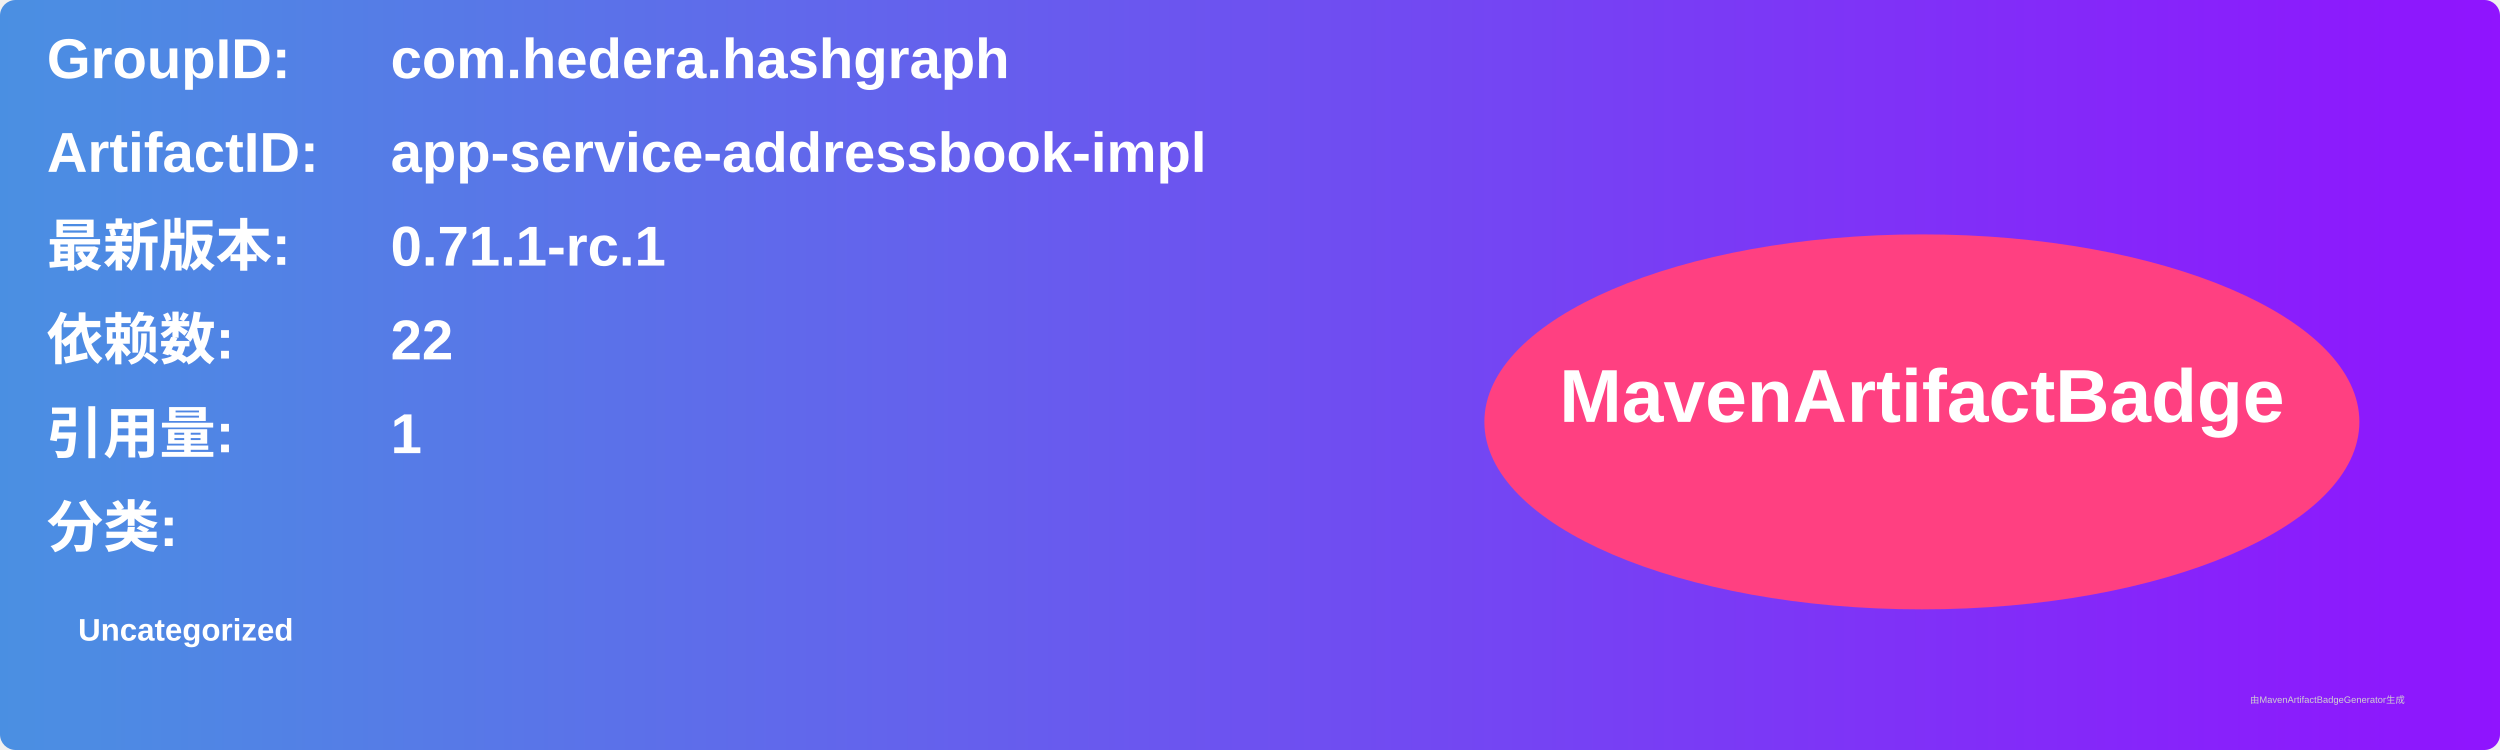
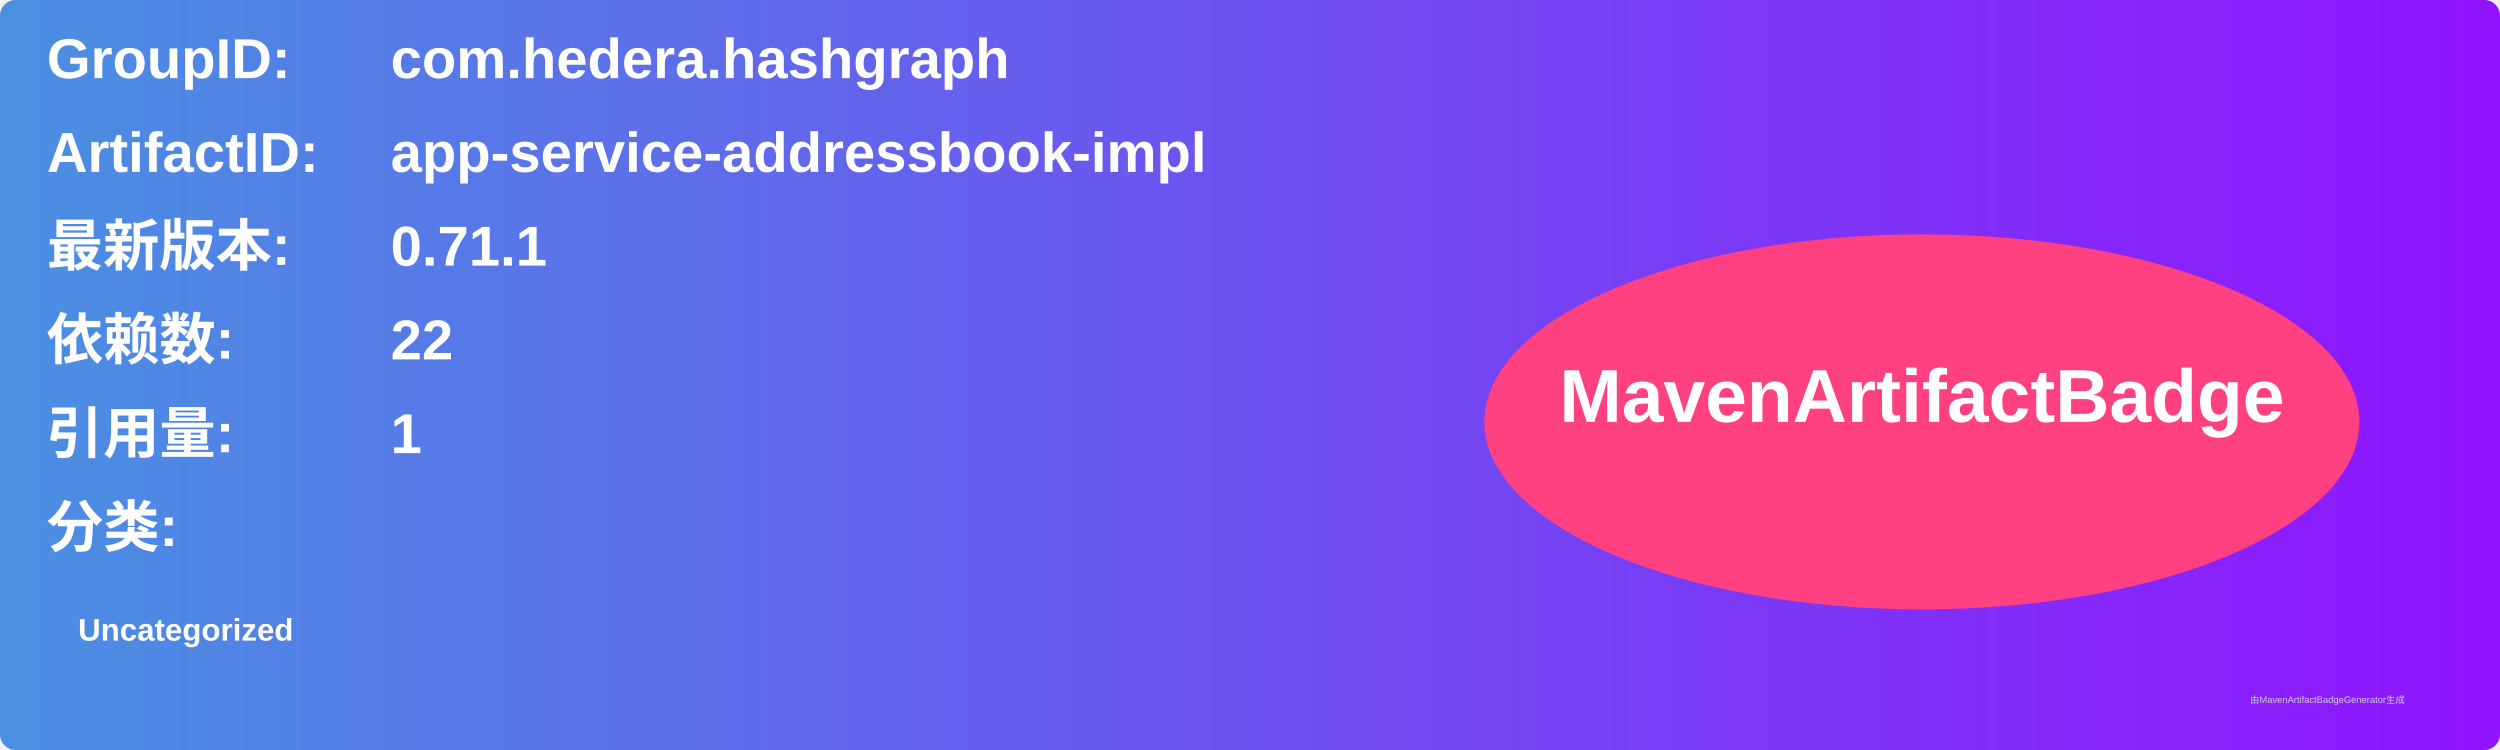
<svg xmlns="http://www.w3.org/2000/svg" width="800" height="240" viewBox="0 0 800 240">
  <linearGradient id="grad" x1="0%" y1="0%" x2="100%" y2="0%">
    <stop offset="0%" stop-color="#4a90e2" />
    <stop offset="100%" stop-color="#9013fe" />
  </linearGradient>
  <rect width="100%" height="100%" rx="5" ry="5" fill="url(#grad)" />
  <g transform="translate(15, 15)">
    <text x="0" y="10" font-family="Arial" font-size="18" fill="white" font-weight="bold" width="260">GroupID:</text>
    <text x="110" y="10" font-family="Arial" font-size="18" fill="white" font-weight="bold" width="460">com.hedera.hashgraph</text>
    <text x="0" y="40" font-family="Arial" font-size="18" fill="white" font-weight="bold" width="260">ArtifactID:</text>
    <text x="110" y="40" font-family="Arial" font-size="18" fill="white" font-weight="bold" width="460">app-service-addressbook-impl</text>
    <text x="0" y="70" font-family="Arial" font-size="18" fill="white" font-weight="bold">最新版本:</text>
    <text x="110" y="70" font-family="Arial" font-size="18" fill="white" font-weight="bold">
-       <tspan font-weight="bold">0.71.1-rc.1</tspan>
+       <tspan font-weight="bold">0.71.1</tspan>
    </text>
    <text x="0" y="100" font-family="Arial" font-size="18" fill="white" font-weight="bold">依赖数: </text>
    <text x="110" y="100" font-family="Arial" font-size="18" fill="white">
      <tspan font-weight="bold">22</tspan>
    </text>
    <text x="0" y="130" font-family="Arial" font-size="18" fill="white" font-weight="bold">引用量: </text>
    <text x="110" y="130" font-family="Arial" font-size="18" fill="white">
      <tspan font-weight="bold">1</tspan>
    </text>
    <text x="0" y="160" font-family="Arial" font-size="18" fill="white" font-weight="bold">分类:</text>
    <text x="10" y="190" font-family="Arial" font-size="10" fill="white">
      <tspan font-weight="bold">Uncategorized</tspan>
    </text>
    <ellipse cx="600" cy="120" rx="140" ry="60" fill="#ff4081" />
    <text x="600" y="120" text-anchor="middle" font-family="Arial" font-size="24" fill="white" font-weight="bold">MavenArtifactBadge</text>
  </g>
  <text x="720" y="225" font-family="Arial" font-size="3" fill="#d0d0d0">由MavenArtifactBadgeGenerator生成</text>
</svg>
